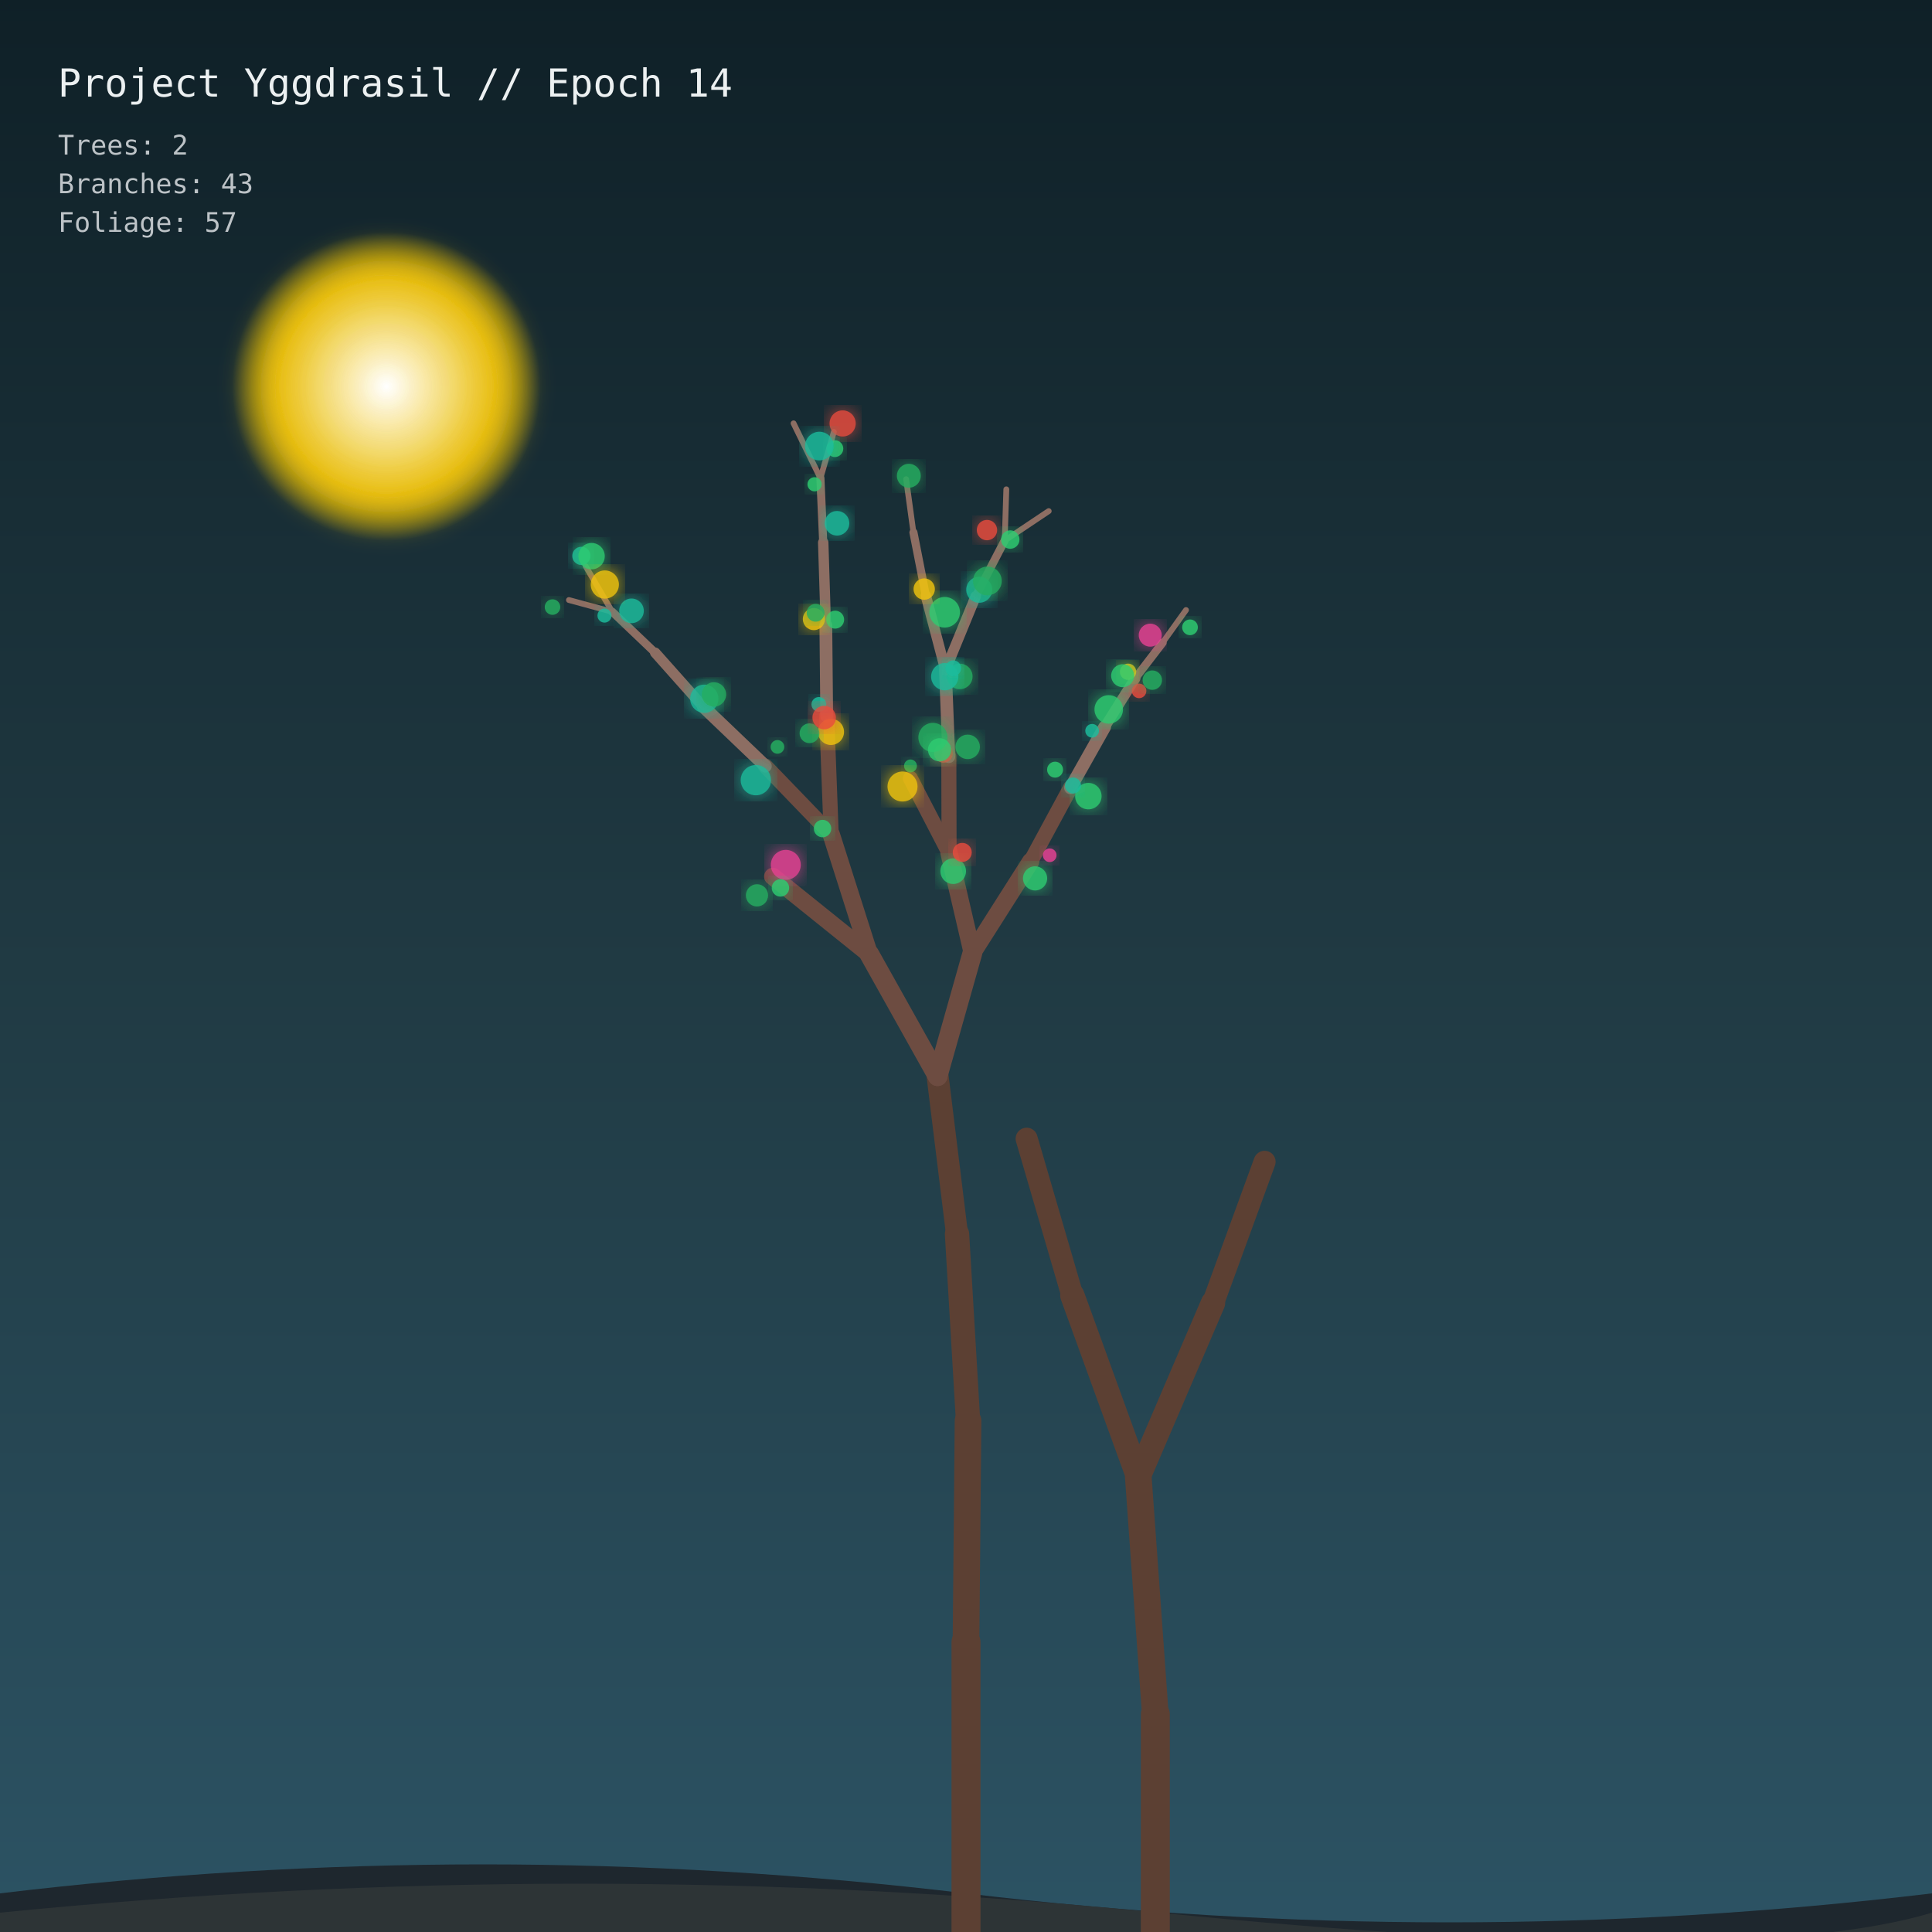
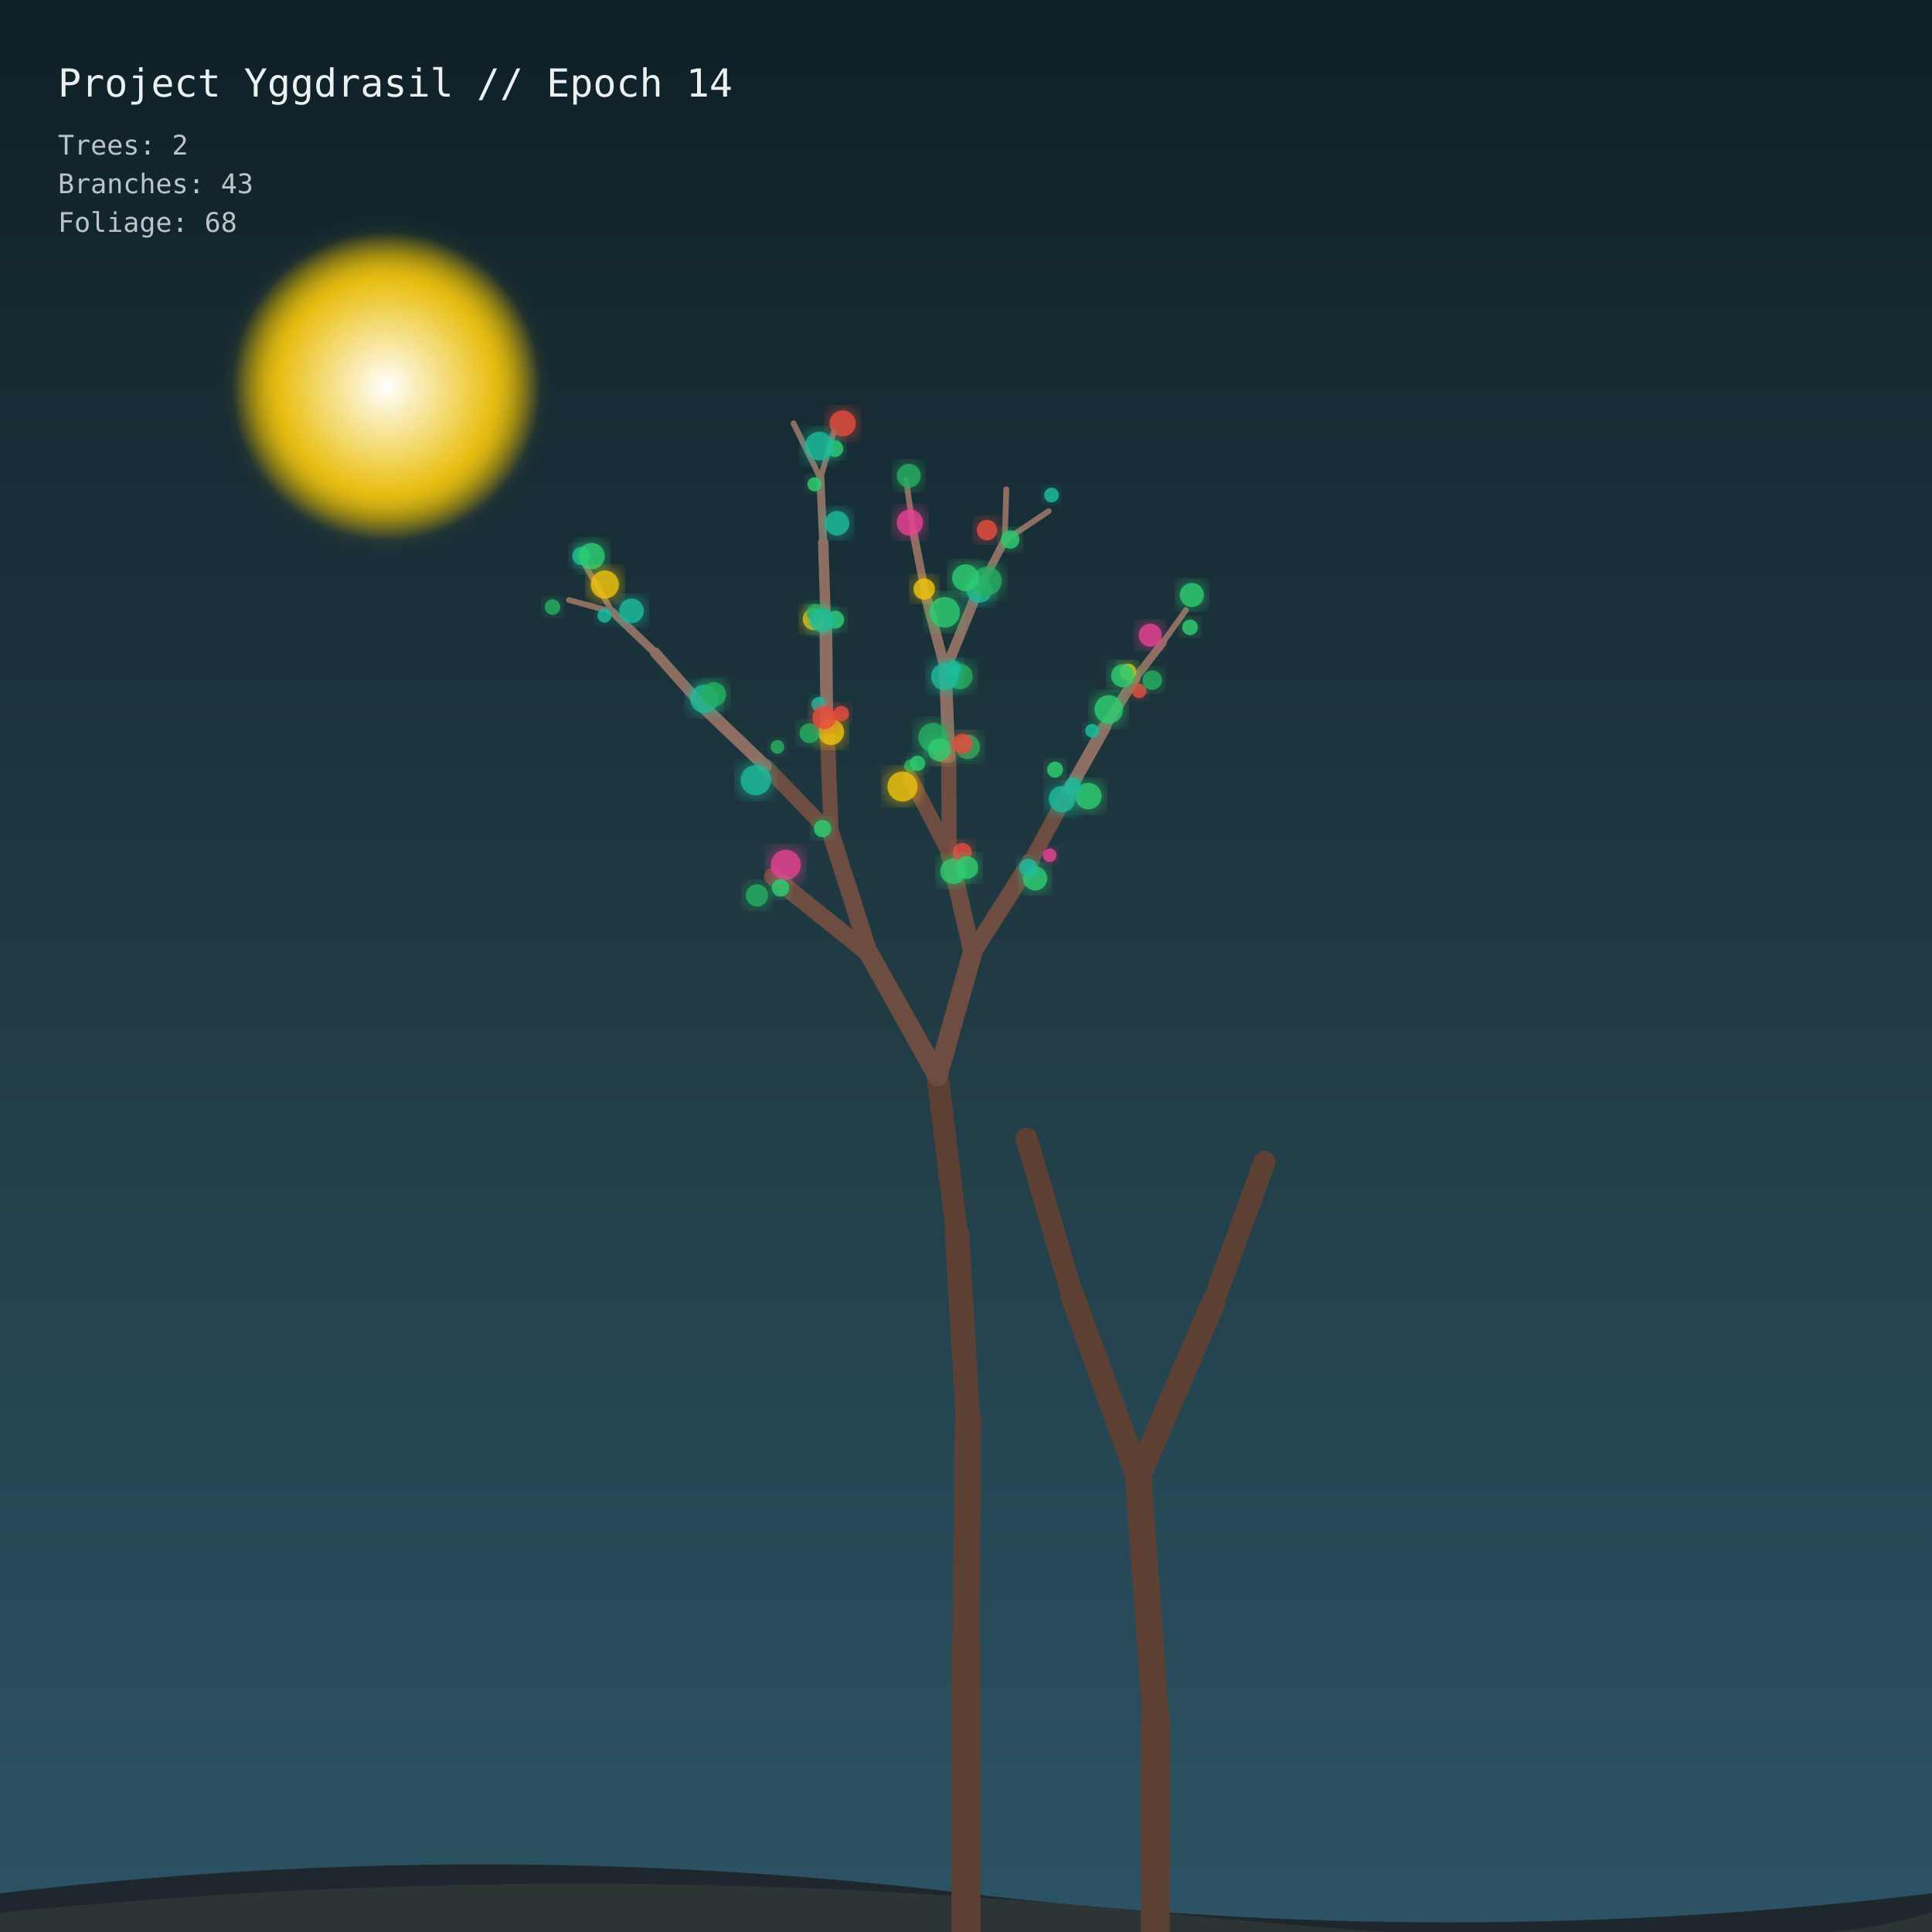
<svg xmlns="http://www.w3.org/2000/svg" viewBox="0 0 1000 1000" width="100%" height="100%">
  <defs>
    <linearGradient id="sky" x1="0%" y1="0%" x2="0%" y2="100%">
      <stop offset="0%" style="stop-color:#0f2027;stop-opacity:1" />
      <stop offset="50%" style="stop-color:#203a43;stop-opacity:1" />
      <stop offset="100%" style="stop-color:#2c5364;stop-opacity:1" />
    </linearGradient>
    <filter id="glow" x="-20%" y="-20%" width="140%" height="140%">
      <feGaussianBlur stdDeviation="5" result="blur" />
      <feComposite in="SourceGraphic" in2="blur" operator="over" />
    </filter>
    <radialGradient id="moon" cx="50%" cy="50%" r="50%">
      <stop offset="0%" stop-color="#ffffff" stop-opacity="1" />
      <stop offset="70%" stop-color="#f1c40f" stop-opacity="0.8" />
      <stop offset="100%" stop-color="#f1c40f" stop-opacity="0" />
    </radialGradient>
  </defs>
  <rect width="1000" height="1000" fill="url(#sky)" />
  <circle cx="200" cy="200" r="80" fill="url(#moon)" filter="url(#glow)" />
  <path d="M0 980 Q 250 950 500 980 T 1000 980 L 1000 1000 L 0 1000 Z" fill="#1e272e" />
  <path d="M0 990 Q 300 960 600 990 T 1000 990 L 1000 1000 L 0 1000 Z" fill="#2d3436" />
  <g id="forest">
    <line x1="500" y1="1000" x2="500" y2="850" stroke="#5c4033" stroke-width="15" stroke-linecap="round" />
    <line x1="500" y1="850" x2="501.059" y2="735.447" stroke="#5c4033" stroke-width="13.8" stroke-linecap="round" />
    <line x1="501.059" y1="735.447" x2="495.355" y2="638.767" stroke="#5c4033" stroke-width="12.6" stroke-linecap="round" />
    <line x1="495.355" y1="638.767" x2="485.298" y2="557.034" stroke="#5c4033" stroke-width="11.4" stroke-linecap="round" />
    <line x1="485.298" y1="557.034" x2="449.971" y2="493.878" stroke="#6d4c41" stroke-width="10.2" stroke-linecap="round" />
    <line x1="485.298" y1="557.034" x2="503.293" y2="493.348" stroke="#6d4c41" stroke-width="10.2" stroke-linecap="round" />
    <line x1="449.971" y1="493.878" x2="399.987" y2="453.676" stroke="#6d4c41" stroke-width="9" stroke-linecap="round" />
    <line x1="449.971" y1="493.878" x2="430.221" y2="431.854" stroke="#6d4c41" stroke-width="9" stroke-linecap="round" />
    <line x1="503.293" y1="493.348" x2="491.238" y2="441.471" stroke="#6d4c41" stroke-width="9" stroke-linecap="round" />
    <line x1="503.293" y1="493.348" x2="533.455" y2="445.898" stroke="#6d4c41" stroke-width="9" stroke-linecap="round" />
    <line x1="430.221" y1="431.854" x2="396.156" y2="396.525" stroke="#6d4c41" stroke-width="7.8" stroke-linecap="round" />
    <line x1="430.221" y1="431.854" x2="427.908" y2="370.614" stroke="#6d4c41" stroke-width="7.8" stroke-linecap="round" />
    <line x1="491.238" y1="441.471" x2="471.253" y2="402.908" stroke="#6d4c41" stroke-width="7.8" stroke-linecap="round" />
    <line x1="491.238" y1="441.471" x2="491.111" y2="391.657" stroke="#6d4c41" stroke-width="7.8" stroke-linecap="round" />
    <line x1="533.455" y1="445.898" x2="554.069" y2="407.748" stroke="#6d4c41" stroke-width="7.8" stroke-linecap="round" />
    <line x1="396.156" y1="396.525" x2="363.999" y2="365.784" stroke="#8d6e63" stroke-width="6.6" stroke-linecap="round" />
    <line x1="427.908" y1="370.614" x2="427.451" y2="323.71" stroke="#8d6e63" stroke-width="6.6" stroke-linecap="round" />
    <line x1="491.111" y1="391.657" x2="489.35" y2="346.826" stroke="#8d6e63" stroke-width="6.6" stroke-linecap="round" />
    <line x1="554.069" y1="407.748" x2="571.767" y2="376.307" stroke="#8d6e63" stroke-width="6.6" stroke-linecap="round" />
    <line x1="363.999" y1="365.784" x2="339.159" y2="337.867" stroke="#8d6e63" stroke-width="5.4" stroke-linecap="round" />
    <line x1="427.451" y1="323.71" x2="426.095" y2="280.809" stroke="#8d6e63" stroke-width="5.4" stroke-linecap="round" />
    <line x1="489.35" y1="346.826" x2="479.242" y2="308.421" stroke="#8d6e63" stroke-width="5.4" stroke-linecap="round" />
    <line x1="489.35" y1="346.826" x2="505.022" y2="308.65" stroke="#8d6e63" stroke-width="5.4" stroke-linecap="round" />
    <line x1="571.767" y1="376.307" x2="587.636" y2="351.041" stroke="#8d6e63" stroke-width="5.4" stroke-linecap="round" />
    <line x1="339.159" y1="337.867" x2="316.897" y2="316.649" stroke="#8d6e63" stroke-width="4.2" stroke-linecap="round" />
    <line x1="426.095" y1="280.809" x2="424.64" y2="247.531" stroke="#8d6e63" stroke-width="4.2" stroke-linecap="round" />
    <line x1="479.242" y1="308.421" x2="472.798" y2="275.619" stroke="#8d6e63" stroke-width="4.2" stroke-linecap="round" />
    <line x1="505.022" y1="308.65" x2="520.024" y2="279.783" stroke="#8d6e63" stroke-width="4.2" stroke-linecap="round" />
    <line x1="587.636" y1="351.041" x2="601.773" y2="332.625" stroke="#8d6e63" stroke-width="4.2" stroke-linecap="round" />
    <line x1="316.897" y1="316.649" x2="294.478" y2="310.578" stroke="#8d6e63" stroke-width="3" stroke-linecap="round" />
    <line x1="316.897" y1="316.649" x2="303.147" y2="293.095" stroke="#8d6e63" stroke-width="3" stroke-linecap="round" />
    <line x1="424.64" y1="247.531" x2="410.75" y2="219.119" stroke="#8d6e63" stroke-width="3" stroke-linecap="round" />
    <line x1="424.64" y1="247.531" x2="431.612" y2="223.529" stroke="#8d6e63" stroke-width="3" stroke-linecap="round" />
    <line x1="472.798" y1="275.619" x2="469.02" y2="248.033" stroke="#8d6e63" stroke-width="3" stroke-linecap="round" />
    <line x1="520.024" y1="279.783" x2="520.868" y2="253.278" stroke="#8d6e63" stroke-width="3" stroke-linecap="round" />
    <line x1="520.024" y1="279.783" x2="542.819" y2="264.543" stroke="#8d6e63" stroke-width="3" stroke-linecap="round" />
    <line x1="601.773" y1="332.625" x2="613.875" y2="315.759" stroke="#8d6e63" stroke-width="3" stroke-linecap="round" />
    <circle cx="430.103" cy="378.83" r="6.766" fill="#f1c40f" opacity="0.85" filter="url(#glow)" />
    <circle cx="546.109" cy="398.374" r="4.129" fill="#2ecc71" opacity="0.85" filter="url(#glow)" />
    <circle cx="402.41" cy="386.595" r="3.537" fill="#27ae60" opacity="0.85" filter="url(#glow)" />
    <circle cx="488.379" cy="389.882" r="4.883" fill="#e74c3c" opacity="0.85" filter="url(#glow)" />
    <circle cx="432.271" cy="320.732" r="4.646" fill="#2ecc71" opacity="0.85" filter="url(#glow)" />
    <circle cx="496.792" cy="350.13" r="6.602" fill="#27ae60" opacity="0.85" filter="url(#glow)" />
    <circle cx="493.372" cy="450.916" r="6.631" fill="#2ecc71" opacity="0.85" filter="url(#glow)" />
    <circle cx="471.265" cy="396.429" r="3.328" fill="#27ae60" opacity="0.85" filter="url(#glow)" />
    <circle cx="406.728" cy="447.651" r="7.743" fill="#e84393" opacity="0.85" filter="url(#glow)" />
    <circle cx="425.755" cy="428.869" r="4.511" fill="#2ecc71" opacity="0.85" filter="url(#glow)" />
    <circle cx="498.058" cy="441.205" r="4.919" fill="#e74c3c" opacity="0.85" filter="url(#glow)" />
    <circle cx="482.874" cy="381.687" r="7.525" fill="#27ae60" opacity="0.85" filter="url(#glow)" />
    <circle cx="364.536" cy="361.669" r="7.307" fill="#1abc9c" opacity="0.85" filter="url(#glow)" />
    <circle cx="488.995" cy="350.241" r="7.046" fill="#1abc9c" opacity="0.85" filter="url(#glow)" />
    <circle cx="589.59" cy="357.606" r="3.762" fill="#e74c3c" opacity="0.85" filter="url(#glow)" />
    <circle cx="403.962" cy="459.578" r="4.51" fill="#2ecc71" opacity="0.85" filter="url(#glow)" />
    <circle cx="423.848" cy="364.603" r="3.824" fill="#1abc9c" opacity="0.85" filter="url(#glow)" />
    <circle cx="421.269" cy="320.451" r="5.727" fill="#f1c40f" opacity="0.85" filter="url(#glow)" />
    <circle cx="565.282" cy="378.249" r="3.542" fill="#1abc9c" opacity="0.85" filter="url(#glow)" />
    <circle cx="583.882" cy="347.707" r="4.222" fill="#f1c40f" opacity="0.85" filter="url(#glow)" />
    <circle cx="326.868" cy="316.163" r="6.366" fill="#1abc9c" opacity="0.85" filter="url(#glow)" />
    <circle cx="391.816" cy="463.434" r="5.749" fill="#27ae60" opacity="0.85" filter="url(#glow)" />
    <circle cx="418.985" cy="379.524" r="5.118" fill="#27ae60" opacity="0.85" filter="url(#glow)" />
    <circle cx="467.143" cy="407.105" r="7.764" fill="#f1c40f" opacity="0.85" filter="url(#glow)" />
    <circle cx="581.068" cy="349.74" r="5.938" fill="#2ecc71" opacity="0.85" filter="url(#glow)" />
    <circle cx="522.905" cy="279.269" r="4.772" fill="#2ecc71" opacity="0.85" filter="url(#glow)" />
    <circle cx="436.148" cy="219.177" r="6.763" fill="#e74c3c" opacity="0.85" filter="url(#glow)" />
    <circle cx="426.602" cy="371.409" r="6.067" fill="#e74c3c" opacity="0.85" filter="url(#glow)" />
    <circle cx="563.33" cy="412.071" r="6.843" fill="#2ecc71" opacity="0.85" filter="url(#glow)" />
    <circle cx="422.161" cy="317.178" r="4.616" fill="#27ae60" opacity="0.85" filter="url(#glow)" />
    <circle cx="488.96" cy="316.912" r="7.907" fill="#2ecc71" opacity="0.85" filter="url(#glow)" />
    <circle cx="506.846" cy="305.254" r="6.726" fill="#1abc9c" opacity="0.85" filter="url(#glow)" />
    <circle cx="510.854" cy="274.366" r="5.275" fill="#e74c3c" opacity="0.85" filter="url(#glow)" />
    <circle cx="300.916" cy="287.721" r="4.721" fill="#1abc9c" opacity="0.85" filter="url(#glow)" />
    <circle cx="470.409" cy="246.255" r="6.178" fill="#27ae60" opacity="0.85" filter="url(#glow)" />
    <circle cx="535.756" cy="454.65" r="6.248" fill="#2ecc71" opacity="0.85" filter="url(#glow)" />
    <circle cx="391.225" cy="403.804" r="7.84" fill="#1abc9c" opacity="0.85" filter="url(#glow)" />
    <circle cx="486.308" cy="388.092" r="6.001" fill="#2ecc71" opacity="0.85" filter="url(#glow)" />
    <circle cx="555.378" cy="406.59" r="4.159" fill="#1abc9c" opacity="0.85" filter="url(#glow)" />
    <circle cx="493.407" cy="345.874" r="4.065" fill="#1abc9c" opacity="0.85" filter="url(#glow)" />
    <circle cx="573.877" cy="367.185" r="7.37" fill="#2ecc71" opacity="0.85" filter="url(#glow)" />
    <circle cx="596.433" cy="352.041" r="5.024" fill="#27ae60" opacity="0.85" filter="url(#glow)" />
    <circle cx="312.883" cy="318.622" r="3.638" fill="#1abc9c" opacity="0.85" filter="url(#glow)" />
    <circle cx="421.605" cy="250.66" r="3.672" fill="#2ecc71" opacity="0.85" filter="url(#glow)" />
    <circle cx="306.203" cy="287.869" r="6.823" fill="#2ecc71" opacity="0.85" filter="url(#glow)" />
    <circle cx="432.126" cy="232.21" r="4.35" fill="#2ecc71" opacity="0.85" filter="url(#glow)" />
    <circle cx="615.949" cy="324.7" r="4.064" fill="#2ecc71" opacity="0.85" filter="url(#glow)" />
    <circle cx="543.332" cy="442.678" r="3.535" fill="#e84393" opacity="0.85" filter="url(#glow)" />
    <circle cx="500.875" cy="386.581" r="6.327" fill="#27ae60" opacity="0.85" filter="url(#glow)" />
    <circle cx="369.558" cy="359.45" r="6.298" fill="#27ae60" opacity="0.85" filter="url(#glow)" />
    <circle cx="433.235" cy="270.842" r="6.36" fill="#1abc9c" opacity="0.85" filter="url(#glow)" />
    <circle cx="478.371" cy="304.895" r="5.525" fill="#f1c40f" opacity="0.85" filter="url(#glow)" />
    <circle cx="511.077" cy="300.699" r="7.426" fill="#27ae60" opacity="0.85" filter="url(#glow)" />
    <circle cx="595.36" cy="328.758" r="5.942" fill="#e84393" opacity="0.85" filter="url(#glow)" />
    <circle cx="285.973" cy="314.218" r="4.023" fill="#27ae60" opacity="0.85" filter="url(#glow)" />
    <circle cx="313.058" cy="302.55" r="7.292" fill="#f1c40f" opacity="0.85" filter="url(#glow)" />
    <circle cx="424.106" cy="230.88" r="7.404" fill="#1abc9c" opacity="0.85" filter="url(#glow)" />
+     <circle cx="500.452" cy="449.067" r="5.878" fill="#2ecc71" opacity="0.85" filter="url(#glow)" />
+     <circle cx="532.25" cy="449.102" r="4.676" fill="#1abc9c" opacity="0.85" filter="url(#glow)" />
+     <circle cx="435.476" cy="369.352" r="3.974" fill="#e74c3c" opacity="0.85" filter="url(#glow)" />
+     <circle cx="474.909" cy="395.056" r="3.991" fill="#2ecc71" opacity="0.85" filter="url(#glow)" />
+     <circle cx="498.047" cy="384.909" r="5.128" fill="#e74c3c" opacity="0.85" filter="url(#glow)" />
+     <circle cx="549.728" cy="413.614" r="6.857" fill="#1abc9c" opacity="0.85" filter="url(#glow)" />
+     <circle cx="425.434" cy="321.11" r="6.162" fill="#1abc9c" opacity="0.85" filter="url(#glow)" />
+     <circle cx="499.79" cy="299.062" r="6.956" fill="#2ecc71" opacity="0.85" filter="url(#glow)" />
+     <circle cx="470.959" cy="270.509" r="6.766" fill="#e84393" opacity="0.85" filter="url(#glow)" />
+     <circle cx="544.266" cy="256.259" r="3.798" fill="#1abc9c" opacity="0.85" filter="url(#glow)" />
+     <circle cx="616.874" cy="307.965" r="6.236" fill="#2ecc71" opacity="0.85" filter="url(#glow)" />
    <line x1="597.989" y1="1000" x2="597.989" y2="887.317" stroke="#5c4033" stroke-width="15" stroke-linecap="round" />
    <line x1="597.989" y1="887.317" x2="589.185" y2="764.593" stroke="#5c4033" stroke-width="13.8" stroke-linecap="round" />
    <line x1="589.185" y1="764.593" x2="555.036" y2="670.488" stroke="#5c4033" stroke-width="12.6" stroke-linecap="round" />
    <line x1="589.185" y1="764.593" x2="627.858" y2="674.451" stroke="#5c4033" stroke-width="12.6" stroke-linecap="round" />
    <line x1="555.036" y1="670.488" x2="531.385" y2="589.392" stroke="#5c4033" stroke-width="11.4" stroke-linecap="round" />
    <line x1="627.858" y1="674.451" x2="654.555" y2="601.358" stroke="#5c4033" stroke-width="11.4" stroke-linecap="round" />
  </g>
  <text x="30" y="50" fill="#ecf0f1" font-family="monospace" font-size="20">Project Yggdrasil // Epoch 14</text>
  <text x="30" y="80" fill="#bdc3c7" font-family="monospace" font-size="14">Trees: 2</text>
  <text x="30" y="100" fill="#bdc3c7" font-family="monospace" font-size="14">Branches: 43</text>
-   <text x="30" y="120" fill="#bdc3c7" font-family="monospace" font-size="14">Foliage: 57</text>
+   <text x="30" y="120" fill="#bdc3c7" font-family="monospace" font-size="14">Foliage: 68</text>
</svg>
